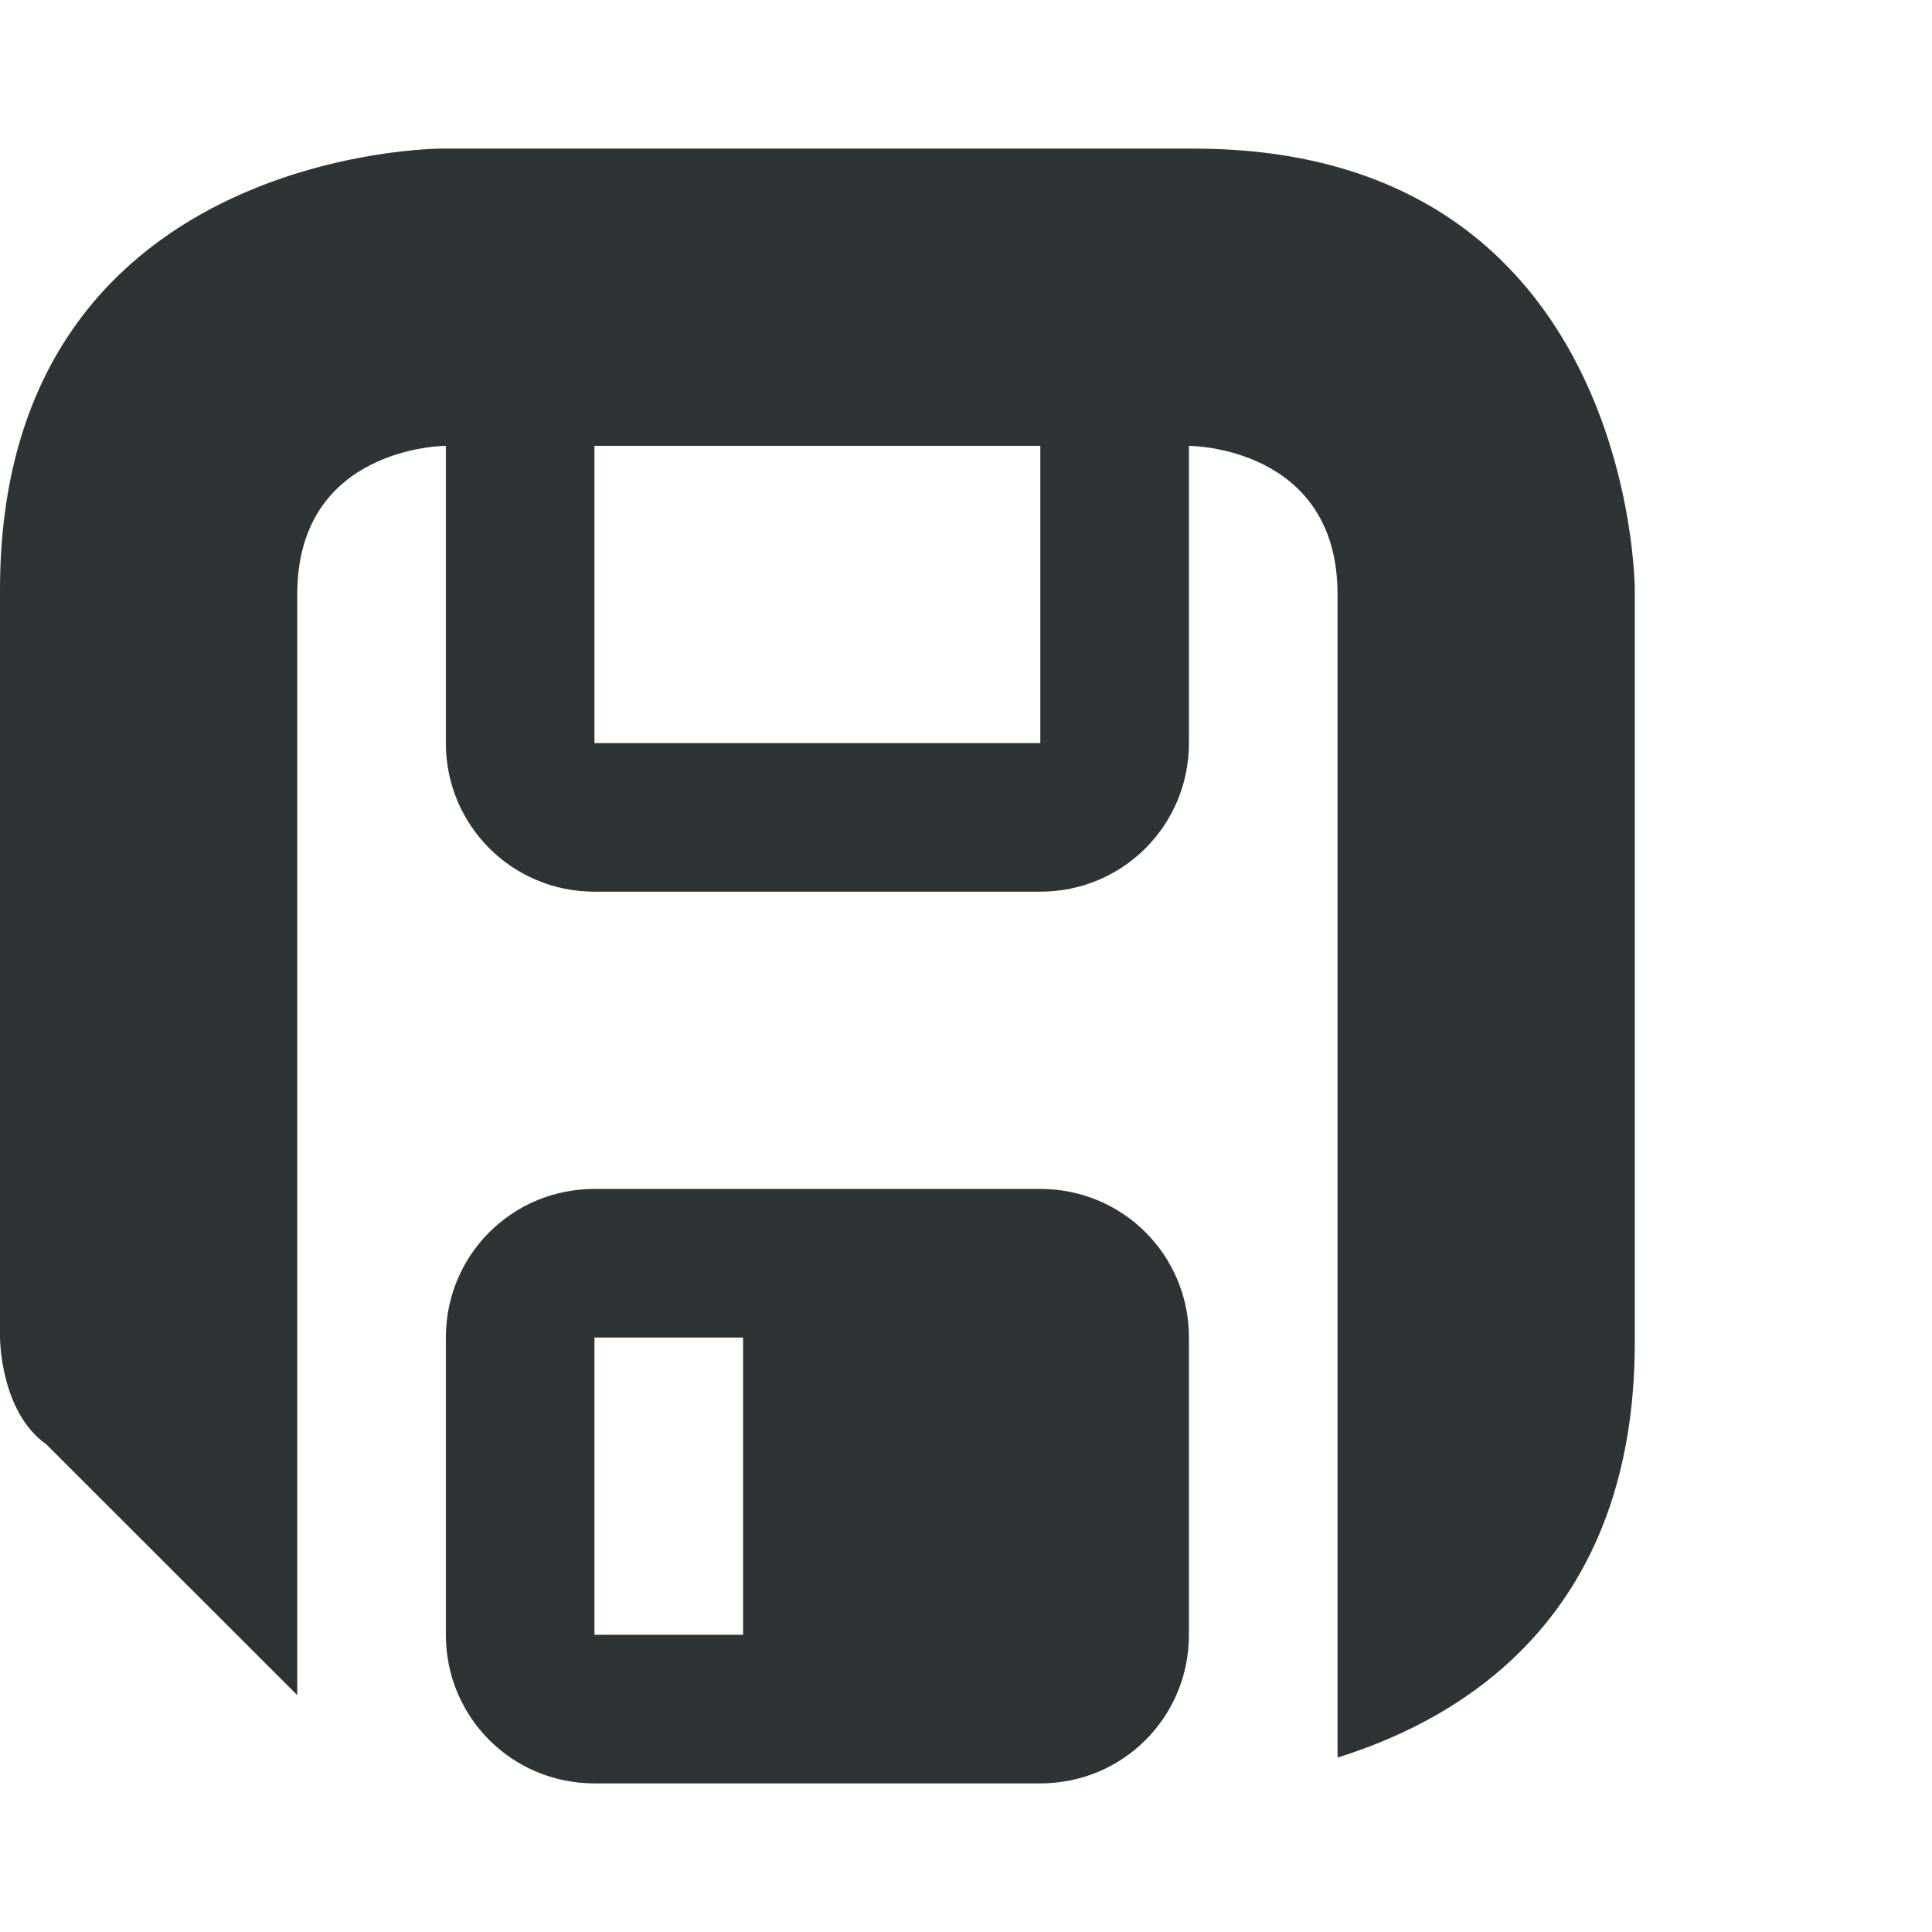
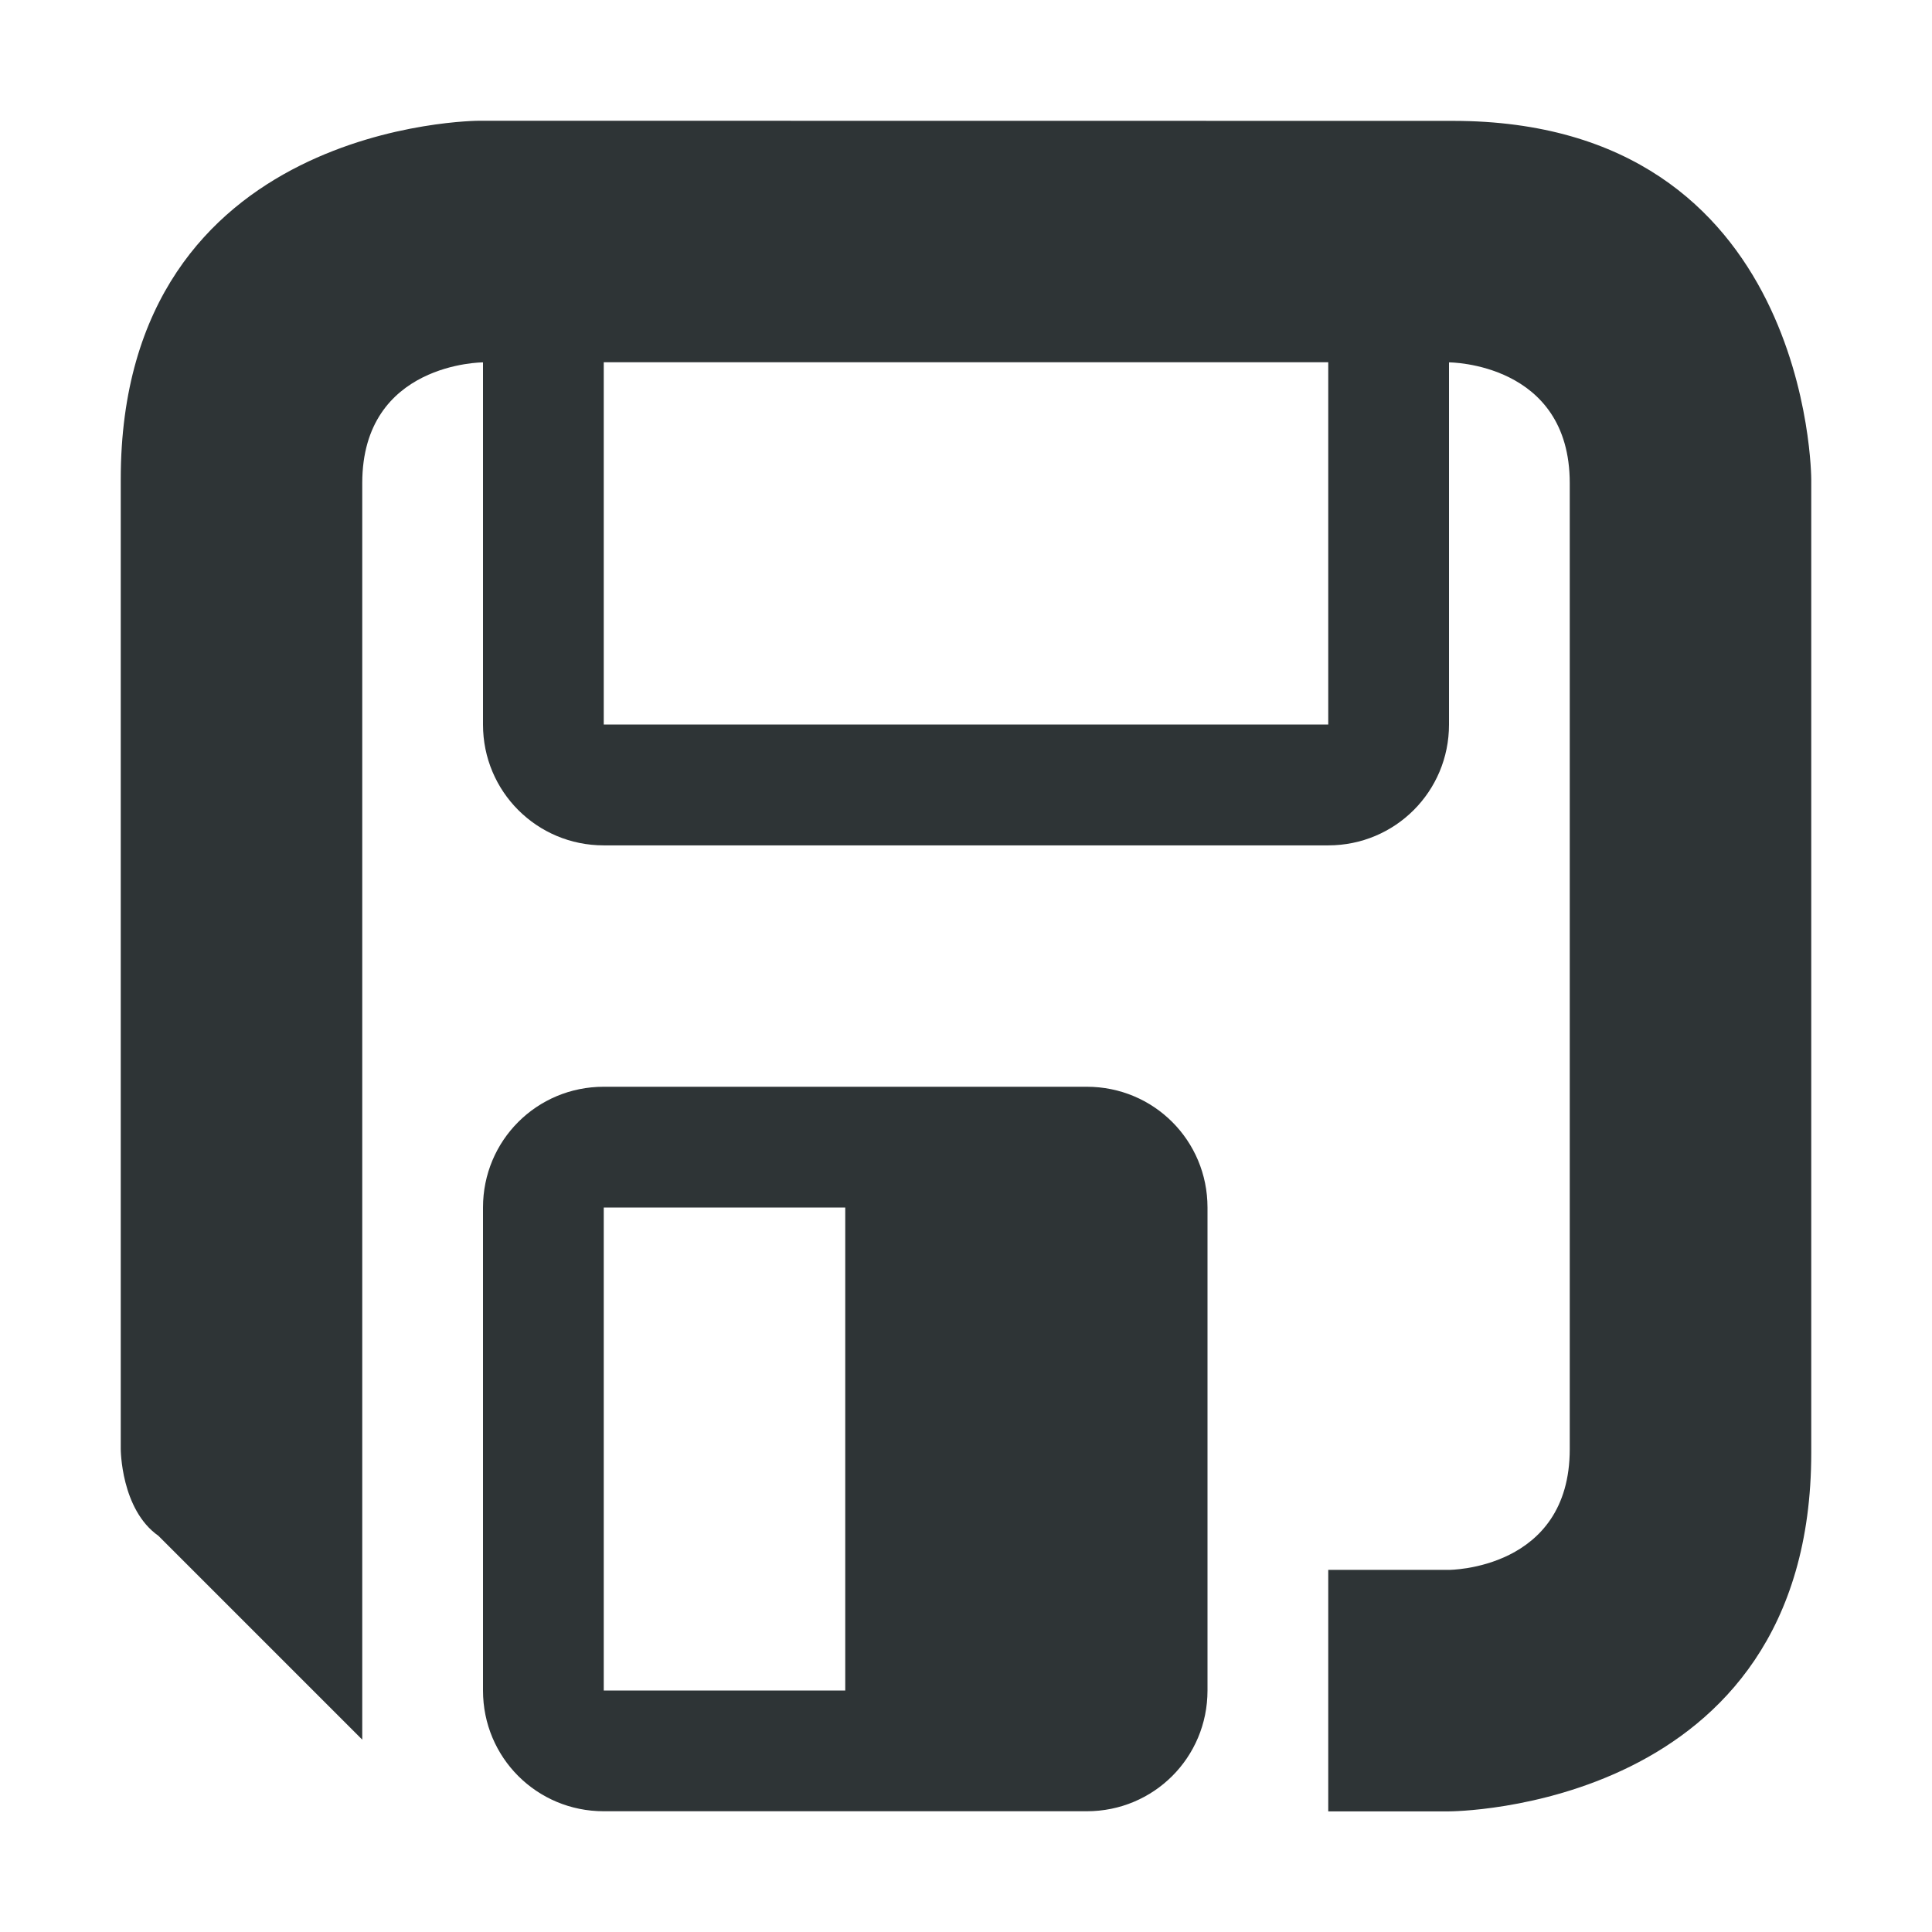
- <svg xmlns="http://www.w3.org/2000/svg" height="18" viewBox="0 0 18 18" width="18" version="1.1" id="svg262">
-   <defs id="defs266" />
-   <g id="g548" transform="matrix(1.384636,0,0,1.384636,-1.384636,1.3845)" style="stroke-width:0.722">
-     <path d="M 3.969,0 C 3.969,0 1,9e-6 1,2.969 V 8 c 0,0 10e-7,0.5 0.312,0.719 L 3,10.406 V 3 C 3,2 4,2 4,2 V 4 C 4,4.554 4.446,5 5,5 H 8 C 8.554,5 9,4.554 9,4 V 2 c 0,0 1,3e-6 1,1 v 5 2.826 c 0.873,-0.272 2,-0.974 2,-2.795 V 2.969 C 12,2.969 12,0 9.031,0 Z M 5,2 H 8 V 4 H 5 Z M 5,7 C 4.445,7 4,7.445 4,8 v 2 c 0,0.555 0.445,1 1,1 h 3 c 0.555,0 1,-0.445 1,-1 V 8 C 9,7.445 8.555,7 8,7 Z m 0,1 h 1 v 2 H 5 Z" fill="#2e3436" id="path260" style="stroke-width:0.565" />
-   </g>
+ <svg xmlns="http://www.w3.org/2000/svg" viewBox="0 0 16 16">
+   <path d="m3.969 1s-2.969 0-2.969 2.969v8.031s0.0.5.312.719l1.688 1.688v-10.406c0-1 1-1 1-1v3c0 .554.446 1 1 1h6c.554 0 1-.446 1-1v-3s1 0 1 1v8c0 1-1 1-1 1h-1v2h1s3-0 3-2.969v-8.062s-0-2.969-2.969-2.969zm1.031 2h6v3h-6zm0 6c-.555 0-1 .445-1 1v4c0 .555.445 1 1 1h4c.555 0 1-.445 1-1v-4c0-.555-.445-1-1-1zm0 1h2v4h-2z" fill="#2e3436" />
</svg>
